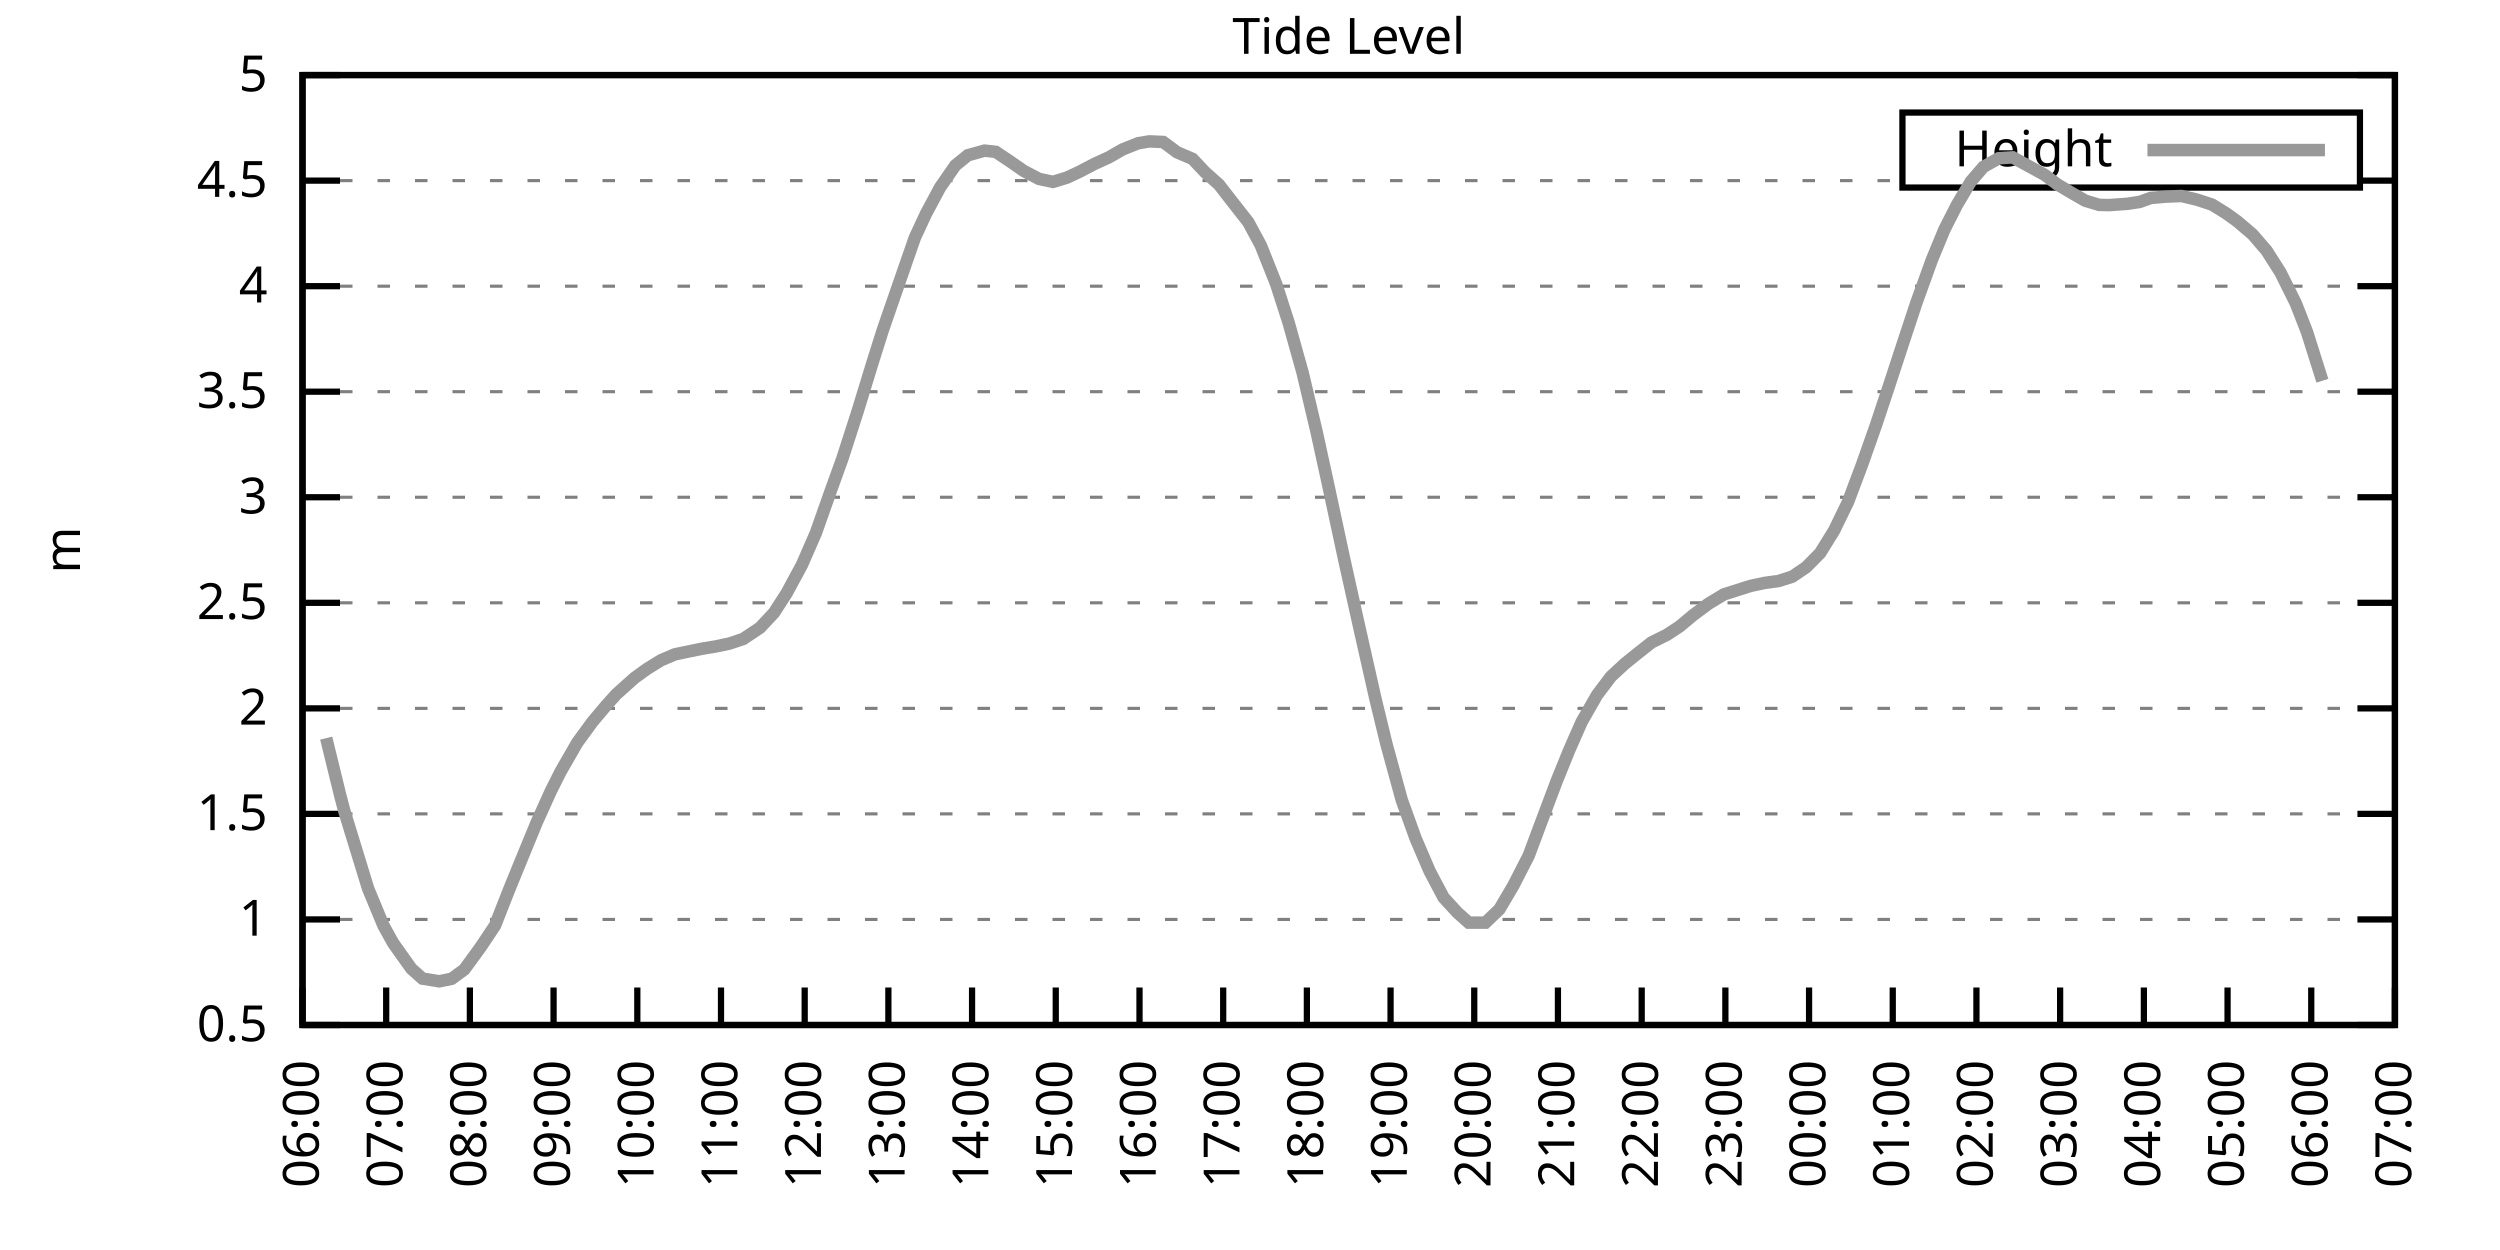
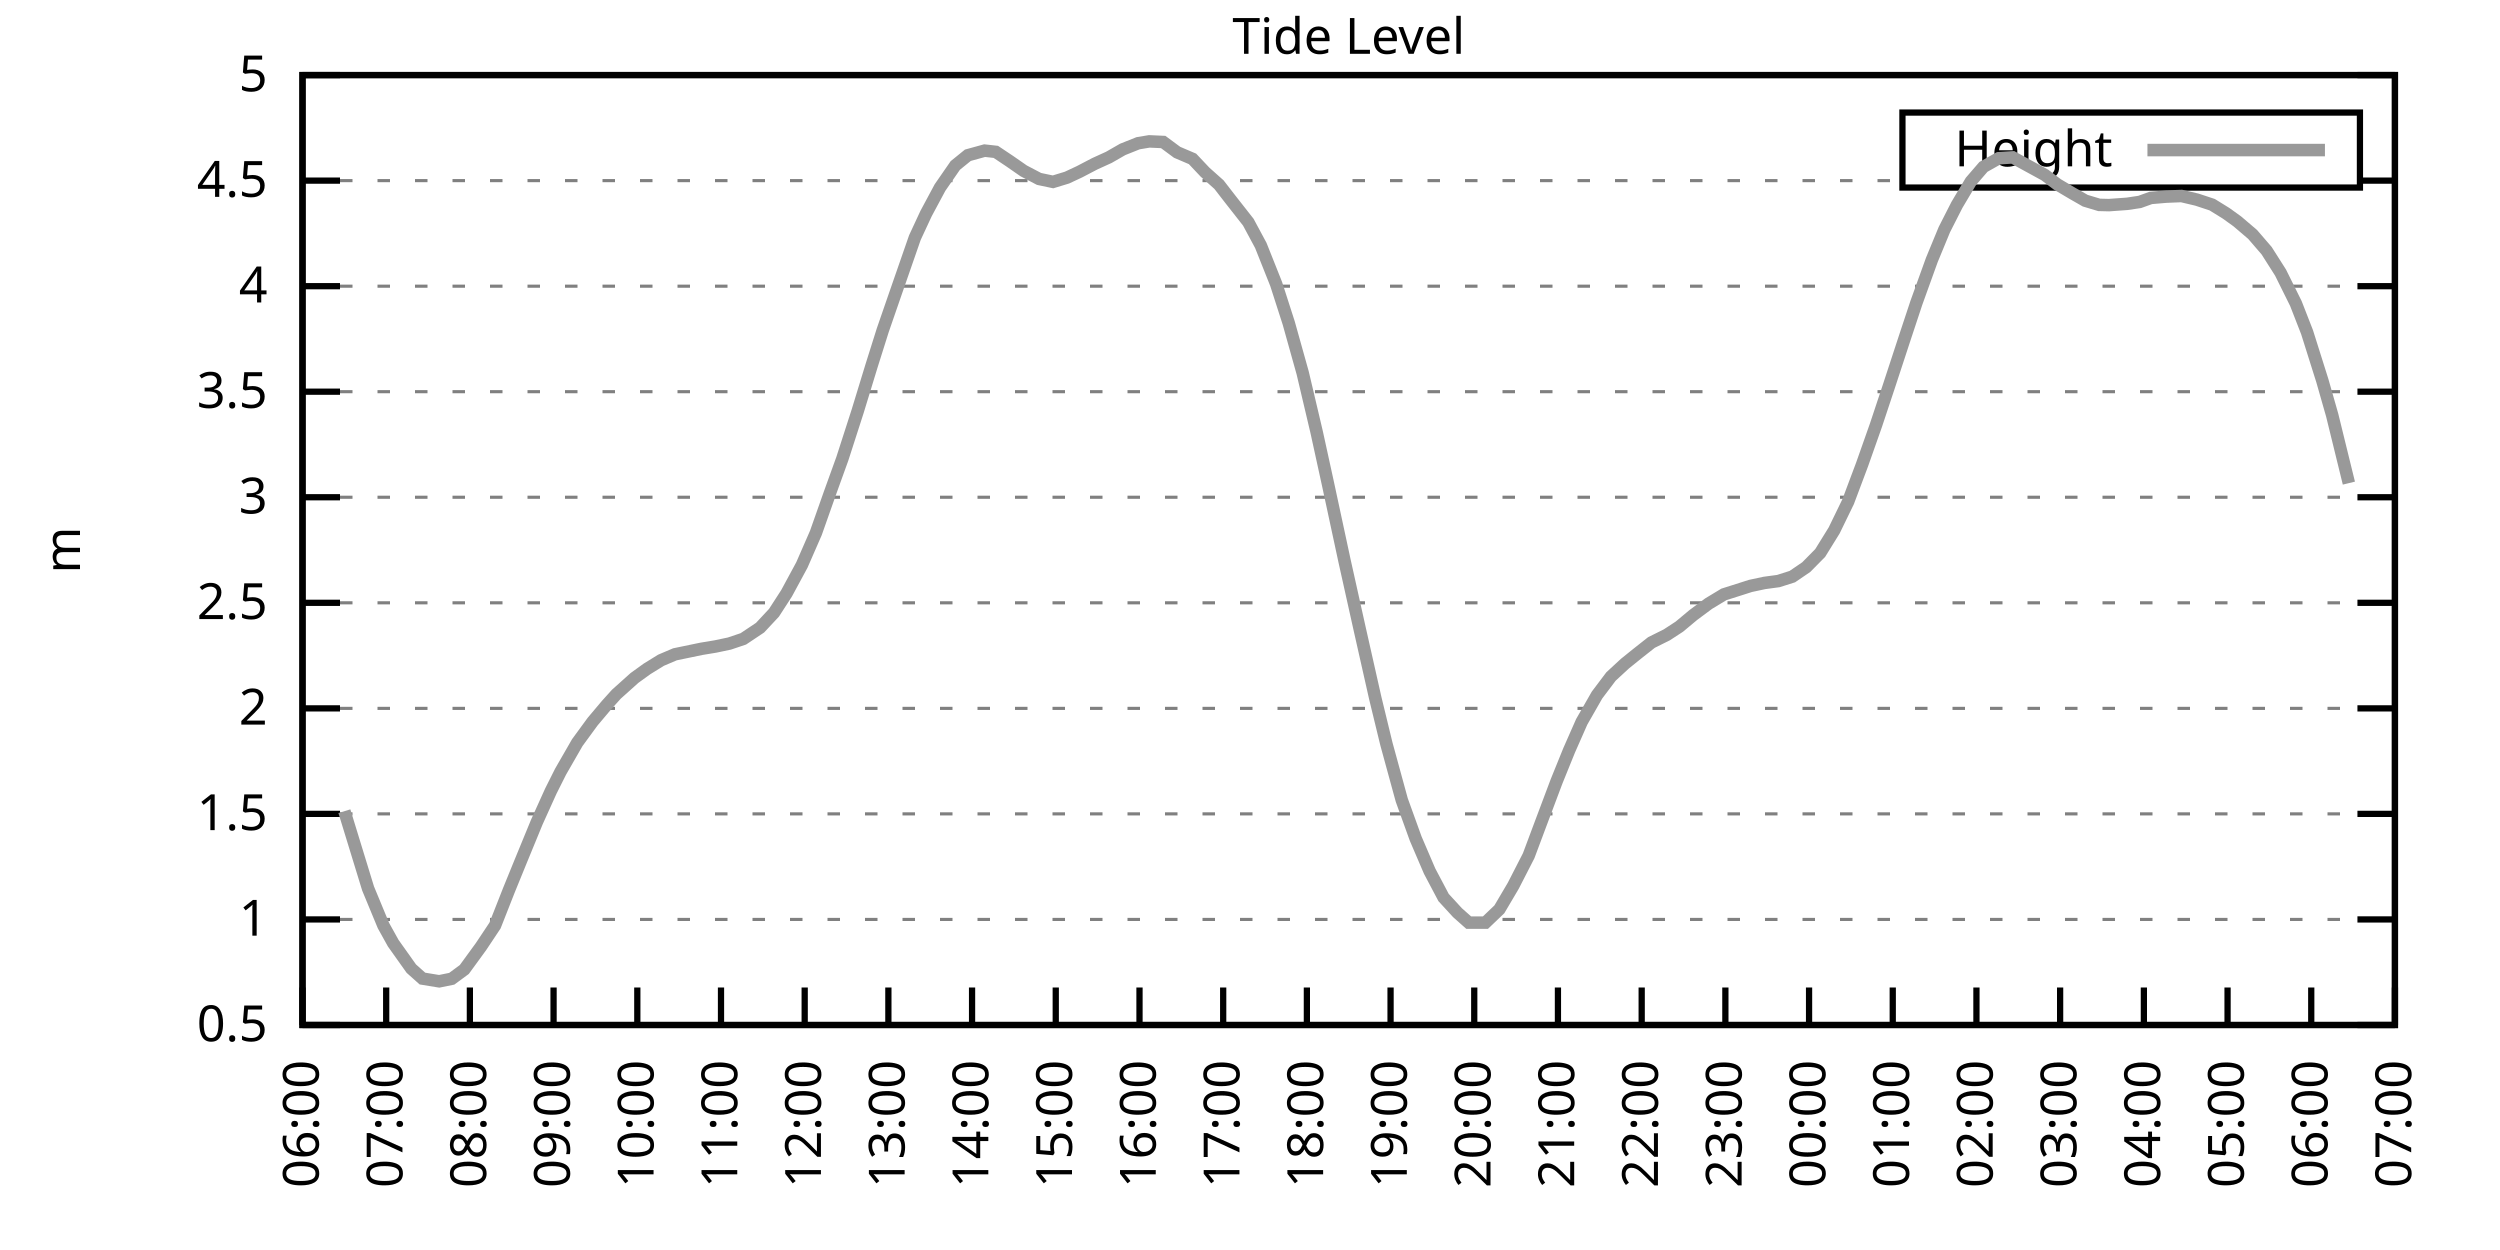
<svg xmlns="http://www.w3.org/2000/svg" xmlns:xlink="http://www.w3.org/1999/xlink" width="400" height="200" viewBox="0 0 400 200">
  <g id="gnuplot_canvas">
    <rect x="0" y="0" width="400" height="200" fill="none" />
    <defs>
      <circle id="gpDot" r="0.5" stroke-width="0.5" stroke="currentColor" />
      <path id="gpPt0" stroke-width="0.333" stroke="currentColor" d="M-1,0 h2 M0,-1 v2" />
      <path id="gpPt1" stroke-width="0.333" stroke="currentColor" d="M-1,-1 L1,1 M1,-1 L-1,1" />
      <path id="gpPt2" stroke-width="0.333" stroke="currentColor" d="M-1,0 L1,0 M0,-1 L0,1 M-1,-1 L1,1 M-1,1 L1,-1" />
      <rect id="gpPt3" stroke-width="0.333" stroke="currentColor" x="-1" y="-1" width="2" height="2" />
      <rect id="gpPt4" stroke-width="0.333" stroke="currentColor" fill="currentColor" x="-1" y="-1" width="2" height="2" />
      <circle id="gpPt5" stroke-width="0.333" stroke="currentColor" cx="0" cy="0" r="1" />
      <use xlink:href="#gpPt5" id="gpPt6" fill="currentColor" stroke="none" />
      <path id="gpPt7" stroke-width="0.333" stroke="currentColor" d="M0,-1.33 L-1.33,0.67 L1.33,0.67 z" />
      <use xlink:href="#gpPt7" id="gpPt8" fill="currentColor" stroke="none" />
      <use xlink:href="#gpPt7" id="gpPt9" stroke="currentColor" transform="rotate(180)" />
      <use xlink:href="#gpPt9" id="gpPt10" fill="currentColor" stroke="none" />
      <use xlink:href="#gpPt3" id="gpPt11" stroke="currentColor" transform="rotate(45)" />
      <use xlink:href="#gpPt11" id="gpPt12" fill="currentColor" stroke="none" />
      <path id="gpPt13" stroke-width="0.333" stroke="currentColor" d="M0,1.330 L1.265,0.411 L0.782,-1.067 L-0.782,-1.076 L-1.265,0.411 z" />
      <use xlink:href="#gpPt13" id="gpPt14" fill="currentColor" stroke="none" />
      <filter id="textbox" filterUnits="objectBoundingBox" x="0" y="0" height="1" width="1">
        <feFlood flood-color="white" flood-opacity="1" result="bgnd" />
        <feComposite in="SourceGraphic" in2="bgnd" operator="atop" />
      </filter>
      <filter id="greybox" filterUnits="objectBoundingBox" x="0" y="0" height="1" width="1">
        <feFlood flood-color="lightgrey" flood-opacity="1" result="grey" />
        <feComposite in="SourceGraphic" in2="grey" operator="atop" />
      </filter>
    </defs>
    <g fill="none" color="white" stroke="currentColor" stroke-width="1.00" stroke-linecap="butt" stroke-linejoin="miter">
</g>
    <g fill="none" color="black" stroke="currentColor" stroke-width="1.00" stroke-linecap="butt" stroke-linejoin="miter">
      <g stroke="none" shape-rendering="crispEdges">
        <polygon fill="rgb(255, 255, 255)" points="48.40,164.00 383.18,164.00 383.18,12.02 48.40,12.02 " />
      </g>
    </g>
    <g fill="none" color="black" stroke="currentColor" stroke-width="1.00" stroke-linecap="butt" stroke-linejoin="miter">
</g>
    <g fill="none" color="black" stroke="black" stroke-width="0.50" stroke-linecap="butt" stroke-linejoin="miter">
</g>
    <g fill="none" color="gray" stroke="currentColor" stroke-width="0.50" stroke-linecap="butt" stroke-linejoin="miter">
      <path stroke="gray" stroke-dasharray="2,4" class="gridline" d="M48.40,164.00 L383.19,164.00  " />
    </g>
    <g fill="none" color="gray" stroke="gray" stroke-width="1.00" stroke-linecap="butt" stroke-linejoin="miter">
</g>
    <g fill="none" color="black" stroke="currentColor" stroke-width="1.00" stroke-linecap="butt" stroke-linejoin="miter">
      <path stroke="black" d="M48.40,164.00 L54.40,164.00 M383.19,164.00 L377.19,164.00  " />
      <g transform="translate(42.80,166.60)" stroke="none" fill="black" font-family="Sans" font-size="8.00" text-anchor="end">
        <text>
          <tspan font-family="Sans"> 0.5</tspan>
        </text>
      </g>
    </g>
    <g fill="none" color="black" stroke="currentColor" stroke-width="1.00" stroke-linecap="butt" stroke-linejoin="miter">
</g>
    <g fill="none" color="black" stroke="black" stroke-width="0.50" stroke-linecap="butt" stroke-linejoin="miter">
</g>
    <g fill="none" color="gray" stroke="currentColor" stroke-width="0.50" stroke-linecap="butt" stroke-linejoin="miter">
      <path stroke="gray" stroke-dasharray="2,4" class="gridline" d="M48.40,147.11 L383.19,147.11  " />
    </g>
    <g fill="none" color="gray" stroke="gray" stroke-width="1.00" stroke-linecap="butt" stroke-linejoin="miter">
</g>
    <g fill="none" color="black" stroke="currentColor" stroke-width="1.00" stroke-linecap="butt" stroke-linejoin="miter">
      <path stroke="black" d="M48.40,147.11 L54.40,147.11 M383.19,147.11 L377.19,147.11  " />
      <g transform="translate(42.80,149.71)" stroke="none" fill="black" font-family="Sans" font-size="8.00" text-anchor="end">
        <text>
          <tspan font-family="Sans"> 1</tspan>
        </text>
      </g>
    </g>
    <g fill="none" color="black" stroke="currentColor" stroke-width="1.00" stroke-linecap="butt" stroke-linejoin="miter">
</g>
    <g fill="none" color="black" stroke="black" stroke-width="0.50" stroke-linecap="butt" stroke-linejoin="miter">
</g>
    <g fill="none" color="gray" stroke="currentColor" stroke-width="0.50" stroke-linecap="butt" stroke-linejoin="miter">
      <path stroke="gray" stroke-dasharray="2,4" class="gridline" d="M48.40,130.22 L383.19,130.22  " />
    </g>
    <g fill="none" color="gray" stroke="gray" stroke-width="1.00" stroke-linecap="butt" stroke-linejoin="miter">
</g>
    <g fill="none" color="black" stroke="currentColor" stroke-width="1.00" stroke-linecap="butt" stroke-linejoin="miter">
      <path stroke="black" d="M48.40,130.22 L54.40,130.22 M383.19,130.22 L377.19,130.22  " />
      <g transform="translate(42.80,132.82)" stroke="none" fill="black" font-family="Sans" font-size="8.00" text-anchor="end">
        <text>
          <tspan font-family="Sans"> 1.5</tspan>
        </text>
      </g>
    </g>
    <g fill="none" color="black" stroke="currentColor" stroke-width="1.00" stroke-linecap="butt" stroke-linejoin="miter">
</g>
    <g fill="none" color="black" stroke="black" stroke-width="0.50" stroke-linecap="butt" stroke-linejoin="miter">
</g>
    <g fill="none" color="gray" stroke="currentColor" stroke-width="0.50" stroke-linecap="butt" stroke-linejoin="miter">
      <path stroke="gray" stroke-dasharray="2,4" class="gridline" d="M48.40,113.34 L383.19,113.34  " />
    </g>
    <g fill="none" color="gray" stroke="gray" stroke-width="1.00" stroke-linecap="butt" stroke-linejoin="miter">
</g>
    <g fill="none" color="black" stroke="currentColor" stroke-width="1.00" stroke-linecap="butt" stroke-linejoin="miter">
      <path stroke="black" d="M48.40,113.34 L54.40,113.34 M383.19,113.34 L377.19,113.34  " />
      <g transform="translate(42.80,115.94)" stroke="none" fill="black" font-family="Sans" font-size="8.00" text-anchor="end">
        <text>
          <tspan font-family="Sans"> 2</tspan>
        </text>
      </g>
    </g>
    <g fill="none" color="black" stroke="currentColor" stroke-width="1.00" stroke-linecap="butt" stroke-linejoin="miter">
</g>
    <g fill="none" color="black" stroke="black" stroke-width="0.50" stroke-linecap="butt" stroke-linejoin="miter">
</g>
    <g fill="none" color="gray" stroke="currentColor" stroke-width="0.50" stroke-linecap="butt" stroke-linejoin="miter">
      <path stroke="gray" stroke-dasharray="2,4" class="gridline" d="M48.40,96.45 L383.19,96.45  " />
    </g>
    <g fill="none" color="gray" stroke="gray" stroke-width="1.00" stroke-linecap="butt" stroke-linejoin="miter">
</g>
    <g fill="none" color="black" stroke="currentColor" stroke-width="1.00" stroke-linecap="butt" stroke-linejoin="miter">
      <path stroke="black" d="M48.40,96.45 L54.40,96.45 M383.19,96.45 L377.19,96.45  " />
      <g transform="translate(42.80,99.05)" stroke="none" fill="black" font-family="Sans" font-size="8.00" text-anchor="end">
        <text>
          <tspan font-family="Sans"> 2.5</tspan>
        </text>
      </g>
    </g>
    <g fill="none" color="black" stroke="currentColor" stroke-width="1.00" stroke-linecap="butt" stroke-linejoin="miter">
</g>
    <g fill="none" color="black" stroke="black" stroke-width="0.50" stroke-linecap="butt" stroke-linejoin="miter">
</g>
    <g fill="none" color="gray" stroke="currentColor" stroke-width="0.50" stroke-linecap="butt" stroke-linejoin="miter">
      <path stroke="gray" stroke-dasharray="2,4" class="gridline" d="M48.40,79.56 L383.19,79.56  " />
    </g>
    <g fill="none" color="gray" stroke="gray" stroke-width="1.00" stroke-linecap="butt" stroke-linejoin="miter">
</g>
    <g fill="none" color="black" stroke="currentColor" stroke-width="1.00" stroke-linecap="butt" stroke-linejoin="miter">
      <path stroke="black" d="M48.40,79.56 L54.40,79.56 M383.19,79.56 L377.19,79.56  " />
      <g transform="translate(42.80,82.16)" stroke="none" fill="black" font-family="Sans" font-size="8.00" text-anchor="end">
        <text>
          <tspan font-family="Sans"> 3</tspan>
        </text>
      </g>
    </g>
    <g fill="none" color="black" stroke="currentColor" stroke-width="1.00" stroke-linecap="butt" stroke-linejoin="miter">
</g>
    <g fill="none" color="black" stroke="black" stroke-width="0.50" stroke-linecap="butt" stroke-linejoin="miter">
</g>
    <g fill="none" color="gray" stroke="currentColor" stroke-width="0.50" stroke-linecap="butt" stroke-linejoin="miter">
      <path stroke="gray" stroke-dasharray="2,4" class="gridline" d="M48.40,62.67 L383.19,62.67  " />
    </g>
    <g fill="none" color="gray" stroke="gray" stroke-width="1.00" stroke-linecap="butt" stroke-linejoin="miter">
</g>
    <g fill="none" color="black" stroke="currentColor" stroke-width="1.00" stroke-linecap="butt" stroke-linejoin="miter">
      <path stroke="black" d="M48.40,62.67 L54.40,62.67 M383.19,62.67 L377.19,62.67  " />
      <g transform="translate(42.80,65.27)" stroke="none" fill="black" font-family="Sans" font-size="8.00" text-anchor="end">
        <text>
          <tspan font-family="Sans"> 3.5</tspan>
        </text>
      </g>
    </g>
    <g fill="none" color="black" stroke="currentColor" stroke-width="1.00" stroke-linecap="butt" stroke-linejoin="miter">
</g>
    <g fill="none" color="black" stroke="black" stroke-width="0.50" stroke-linecap="butt" stroke-linejoin="miter">
</g>
    <g fill="none" color="gray" stroke="currentColor" stroke-width="0.50" stroke-linecap="butt" stroke-linejoin="miter">
      <path stroke="gray" stroke-dasharray="2,4" class="gridline" d="M48.40,45.79 L383.19,45.79  " />
    </g>
    <g fill="none" color="gray" stroke="gray" stroke-width="1.00" stroke-linecap="butt" stroke-linejoin="miter">
</g>
    <g fill="none" color="black" stroke="currentColor" stroke-width="1.00" stroke-linecap="butt" stroke-linejoin="miter">
      <path stroke="black" d="M48.40,45.79 L54.40,45.79 M383.19,45.79 L377.19,45.79  " />
      <g transform="translate(42.80,48.39)" stroke="none" fill="black" font-family="Sans" font-size="8.00" text-anchor="end">
        <text>
          <tspan font-family="Sans"> 4</tspan>
        </text>
      </g>
    </g>
    <g fill="none" color="black" stroke="currentColor" stroke-width="1.00" stroke-linecap="butt" stroke-linejoin="miter">
</g>
    <g fill="none" color="black" stroke="black" stroke-width="0.50" stroke-linecap="butt" stroke-linejoin="miter">
</g>
    <g fill="none" color="gray" stroke="currentColor" stroke-width="0.50" stroke-linecap="butt" stroke-linejoin="miter">
      <path stroke="gray" stroke-dasharray="2,4" class="gridline" d="M48.40,28.90 L304.39,28.90 M377.59,28.90 L383.19,28.90  " />
    </g>
    <g fill="none" color="gray" stroke="gray" stroke-width="1.00" stroke-linecap="butt" stroke-linejoin="miter">
</g>
    <g fill="none" color="black" stroke="currentColor" stroke-width="1.00" stroke-linecap="butt" stroke-linejoin="miter">
      <path stroke="black" d="M48.40,28.90 L54.40,28.90 M383.19,28.90 L377.19,28.90  " />
      <g transform="translate(42.80,31.50)" stroke="none" fill="black" font-family="Sans" font-size="8.00" text-anchor="end">
        <text>
          <tspan font-family="Sans"> 4.5</tspan>
        </text>
      </g>
    </g>
    <g fill="none" color="black" stroke="currentColor" stroke-width="1.00" stroke-linecap="butt" stroke-linejoin="miter">
</g>
    <g fill="none" color="black" stroke="black" stroke-width="0.50" stroke-linecap="butt" stroke-linejoin="miter">
</g>
    <g fill="none" color="gray" stroke="currentColor" stroke-width="0.50" stroke-linecap="butt" stroke-linejoin="miter">
      <path stroke="gray" stroke-dasharray="2,4" class="gridline" d="M48.40,12.01 L383.19,12.01  " />
    </g>
    <g fill="none" color="gray" stroke="gray" stroke-width="1.00" stroke-linecap="butt" stroke-linejoin="miter">
</g>
    <g fill="none" color="black" stroke="currentColor" stroke-width="1.00" stroke-linecap="butt" stroke-linejoin="miter">
      <path stroke="black" d="M48.40,12.01 L54.40,12.01 M383.19,12.01 L377.19,12.01  " />
      <g transform="translate(42.80,14.61)" stroke="none" fill="black" font-family="Sans" font-size="8.00" text-anchor="end">
        <text>
          <tspan font-family="Sans"> 5</tspan>
        </text>
      </g>
    </g>
    <g fill="none" color="black" stroke="currentColor" stroke-width="1.00" stroke-linecap="butt" stroke-linejoin="miter">
      <path stroke="black" d="M48.40,164.00 L48.40,158.00  " />
      <g transform="translate(51.00,169.60) rotate(270.00)" stroke="none" fill="black" font-family="Sans" font-size="8.00" text-anchor="end">
        <text>
          <tspan font-family="Sans">06:00</tspan>
        </text>
      </g>
    </g>
    <g fill="none" color="black" stroke="currentColor" stroke-width="1.00" stroke-linecap="butt" stroke-linejoin="miter">
      <path stroke="black" d="M61.79,164.00 L61.79,158.00  " />
      <g transform="translate(64.39,169.60) rotate(270.00)" stroke="none" fill="black" font-family="Sans" font-size="8.00" text-anchor="end">
        <text>
          <tspan font-family="Sans">07:00</tspan>
        </text>
      </g>
    </g>
    <g fill="none" color="black" stroke="currentColor" stroke-width="1.00" stroke-linecap="butt" stroke-linejoin="miter">
      <path stroke="black" d="M75.18,164.00 L75.18,158.00  " />
      <g transform="translate(77.78,169.60) rotate(270.00)" stroke="none" fill="black" font-family="Sans" font-size="8.00" text-anchor="end">
        <text>
          <tspan font-family="Sans">08:00</tspan>
        </text>
      </g>
    </g>
    <g fill="none" color="black" stroke="currentColor" stroke-width="1.00" stroke-linecap="butt" stroke-linejoin="miter">
      <path stroke="black" d="M88.57,164.00 L88.57,158.00  " />
      <g transform="translate(91.17,169.60) rotate(270.00)" stroke="none" fill="black" font-family="Sans" font-size="8.00" text-anchor="end">
        <text>
          <tspan font-family="Sans">09:00</tspan>
        </text>
      </g>
    </g>
    <g fill="none" color="black" stroke="currentColor" stroke-width="1.00" stroke-linecap="butt" stroke-linejoin="miter">
      <path stroke="black" d="M101.97,164.00 L101.97,158.00  " />
      <g transform="translate(104.57,169.60) rotate(270.00)" stroke="none" fill="black" font-family="Sans" font-size="8.00" text-anchor="end">
        <text>
          <tspan font-family="Sans">10:00</tspan>
        </text>
      </g>
    </g>
    <g fill="none" color="black" stroke="currentColor" stroke-width="1.00" stroke-linecap="butt" stroke-linejoin="miter">
      <path stroke="black" d="M115.36,164.00 L115.36,158.00  " />
      <g transform="translate(117.96,169.60) rotate(270.00)" stroke="none" fill="black" font-family="Sans" font-size="8.00" text-anchor="end">
        <text>
          <tspan font-family="Sans">11:00</tspan>
        </text>
      </g>
    </g>
    <g fill="none" color="black" stroke="currentColor" stroke-width="1.00" stroke-linecap="butt" stroke-linejoin="miter">
      <path stroke="black" d="M128.75,164.00 L128.75,158.00  " />
      <g transform="translate(131.35,169.60) rotate(270.00)" stroke="none" fill="black" font-family="Sans" font-size="8.00" text-anchor="end">
        <text>
          <tspan font-family="Sans">12:00</tspan>
        </text>
      </g>
    </g>
    <g fill="none" color="black" stroke="currentColor" stroke-width="1.00" stroke-linecap="butt" stroke-linejoin="miter">
      <path stroke="black" d="M142.14,164.00 L142.14,158.00  " />
      <g transform="translate(144.74,169.60) rotate(270.00)" stroke="none" fill="black" font-family="Sans" font-size="8.00" text-anchor="end">
        <text>
          <tspan font-family="Sans">13:00</tspan>
        </text>
      </g>
    </g>
    <g fill="none" color="black" stroke="currentColor" stroke-width="1.00" stroke-linecap="butt" stroke-linejoin="miter">
      <path stroke="black" d="M155.53,164.00 L155.53,158.00  " />
      <g transform="translate(158.13,169.60) rotate(270.00)" stroke="none" fill="black" font-family="Sans" font-size="8.00" text-anchor="end">
        <text>
          <tspan font-family="Sans">14:00</tspan>
        </text>
      </g>
    </g>
    <g fill="none" color="black" stroke="currentColor" stroke-width="1.00" stroke-linecap="butt" stroke-linejoin="miter">
      <path stroke="black" d="M168.92,164.00 L168.92,158.00  " />
      <g transform="translate(171.52,169.60) rotate(270.00)" stroke="none" fill="black" font-family="Sans" font-size="8.00" text-anchor="end">
        <text>
          <tspan font-family="Sans">15:00</tspan>
        </text>
      </g>
    </g>
    <g fill="none" color="black" stroke="currentColor" stroke-width="1.00" stroke-linecap="butt" stroke-linejoin="miter">
      <path stroke="black" d="M182.32,164.00 L182.32,158.00  " />
      <g transform="translate(184.92,169.60) rotate(270.00)" stroke="none" fill="black" font-family="Sans" font-size="8.00" text-anchor="end">
        <text>
          <tspan font-family="Sans">16:00</tspan>
        </text>
      </g>
    </g>
    <g fill="none" color="black" stroke="currentColor" stroke-width="1.00" stroke-linecap="butt" stroke-linejoin="miter">
      <path stroke="black" d="M195.71,164.00 L195.71,158.00  " />
      <g transform="translate(198.31,169.60) rotate(270.00)" stroke="none" fill="black" font-family="Sans" font-size="8.00" text-anchor="end">
        <text>
          <tspan font-family="Sans">17:00</tspan>
        </text>
      </g>
    </g>
    <g fill="none" color="black" stroke="currentColor" stroke-width="1.00" stroke-linecap="butt" stroke-linejoin="miter">
      <path stroke="black" d="M209.10,164.00 L209.10,158.00  " />
      <g transform="translate(211.70,169.60) rotate(270.00)" stroke="none" fill="black" font-family="Sans" font-size="8.00" text-anchor="end">
        <text>
          <tspan font-family="Sans">18:00</tspan>
        </text>
      </g>
    </g>
    <g fill="none" color="black" stroke="currentColor" stroke-width="1.00" stroke-linecap="butt" stroke-linejoin="miter">
      <path stroke="black" d="M222.49,164.00 L222.49,158.00  " />
      <g transform="translate(225.09,169.60) rotate(270.00)" stroke="none" fill="black" font-family="Sans" font-size="8.00" text-anchor="end">
        <text>
          <tspan font-family="Sans">19:00</tspan>
        </text>
      </g>
    </g>
    <g fill="none" color="black" stroke="currentColor" stroke-width="1.00" stroke-linecap="butt" stroke-linejoin="miter">
      <path stroke="black" d="M235.88,164.00 L235.88,158.00  " />
      <g transform="translate(238.48,169.60) rotate(270.00)" stroke="none" fill="black" font-family="Sans" font-size="8.00" text-anchor="end">
        <text>
          <tspan font-family="Sans">20:00</tspan>
        </text>
      </g>
    </g>
    <g fill="none" color="black" stroke="currentColor" stroke-width="1.00" stroke-linecap="butt" stroke-linejoin="miter">
      <path stroke="black" d="M249.27,164.00 L249.27,158.00  " />
      <g transform="translate(251.87,169.60) rotate(270.00)" stroke="none" fill="black" font-family="Sans" font-size="8.00" text-anchor="end">
        <text>
          <tspan font-family="Sans">21:00</tspan>
        </text>
      </g>
    </g>
    <g fill="none" color="black" stroke="currentColor" stroke-width="1.00" stroke-linecap="butt" stroke-linejoin="miter">
      <path stroke="black" d="M262.67,164.00 L262.67,158.00  " />
      <g transform="translate(265.27,169.60) rotate(270.00)" stroke="none" fill="black" font-family="Sans" font-size="8.00" text-anchor="end">
        <text>
          <tspan font-family="Sans">22:00</tspan>
        </text>
      </g>
    </g>
    <g fill="none" color="black" stroke="currentColor" stroke-width="1.00" stroke-linecap="butt" stroke-linejoin="miter">
      <path stroke="black" d="M276.06,164.00 L276.06,158.00  " />
      <g transform="translate(278.66,169.60) rotate(270.00)" stroke="none" fill="black" font-family="Sans" font-size="8.00" text-anchor="end">
        <text>
          <tspan font-family="Sans">23:00</tspan>
        </text>
      </g>
    </g>
    <g fill="none" color="black" stroke="currentColor" stroke-width="1.00" stroke-linecap="butt" stroke-linejoin="miter">
      <path stroke="black" d="M289.45,164.00 L289.45,158.00  " />
      <g transform="translate(292.05,169.60) rotate(270.00)" stroke="none" fill="black" font-family="Sans" font-size="8.00" text-anchor="end">
        <text>
          <tspan font-family="Sans">00:00</tspan>
        </text>
      </g>
    </g>
    <g fill="none" color="black" stroke="currentColor" stroke-width="1.00" stroke-linecap="butt" stroke-linejoin="miter">
      <path stroke="black" d="M302.84,164.00 L302.84,158.00  " />
      <g transform="translate(305.44,169.60) rotate(270.00)" stroke="none" fill="black" font-family="Sans" font-size="8.00" text-anchor="end">
        <text>
          <tspan font-family="Sans">01:00</tspan>
        </text>
      </g>
    </g>
    <g fill="none" color="black" stroke="currentColor" stroke-width="1.00" stroke-linecap="butt" stroke-linejoin="miter">
      <path stroke="black" d="M316.23,164.00 L316.23,158.00  " />
      <g transform="translate(318.83,169.60) rotate(270.00)" stroke="none" fill="black" font-family="Sans" font-size="8.00" text-anchor="end">
        <text>
          <tspan font-family="Sans">02:00</tspan>
        </text>
      </g>
    </g>
    <g fill="none" color="black" stroke="currentColor" stroke-width="1.00" stroke-linecap="butt" stroke-linejoin="miter">
      <path stroke="black" d="M329.62,164.00 L329.62,158.00  " />
      <g transform="translate(332.22,169.60) rotate(270.00)" stroke="none" fill="black" font-family="Sans" font-size="8.00" text-anchor="end">
        <text>
          <tspan font-family="Sans">03:00</tspan>
        </text>
      </g>
    </g>
    <g fill="none" color="black" stroke="currentColor" stroke-width="1.00" stroke-linecap="butt" stroke-linejoin="miter">
      <path stroke="black" d="M343.02,164.00 L343.02,158.00  " />
      <g transform="translate(345.62,169.60) rotate(270.00)" stroke="none" fill="black" font-family="Sans" font-size="8.00" text-anchor="end">
        <text>
          <tspan font-family="Sans">04:00</tspan>
        </text>
      </g>
    </g>
    <g fill="none" color="black" stroke="currentColor" stroke-width="1.00" stroke-linecap="butt" stroke-linejoin="miter">
      <path stroke="black" d="M356.41,164.00 L356.41,158.00  " />
      <g transform="translate(359.01,169.60) rotate(270.00)" stroke="none" fill="black" font-family="Sans" font-size="8.00" text-anchor="end">
        <text>
          <tspan font-family="Sans">05:00</tspan>
        </text>
      </g>
    </g>
    <g fill="none" color="black" stroke="currentColor" stroke-width="1.00" stroke-linecap="butt" stroke-linejoin="miter">
      <path stroke="black" d="M369.80,164.00 L369.80,158.00  " />
      <g transform="translate(372.40,169.60) rotate(270.00)" stroke="none" fill="black" font-family="Sans" font-size="8.00" text-anchor="end">
        <text>
          <tspan font-family="Sans">06:00</tspan>
        </text>
      </g>
    </g>
    <g fill="none" color="black" stroke="currentColor" stroke-width="1.00" stroke-linecap="butt" stroke-linejoin="miter">
      <path stroke="black" d="M383.19,164.00 L383.19,158.00  " />
      <g transform="translate(385.79,169.60) rotate(270.00)" stroke="none" fill="black" font-family="Sans" font-size="8.00" text-anchor="end">
        <text>
          <tspan font-family="Sans">07:00</tspan>
        </text>
      </g>
    </g>
    <g fill="none" color="black" stroke="currentColor" stroke-width="1.00" stroke-linecap="butt" stroke-linejoin="miter">
</g>
    <g fill="none" color="black" stroke="currentColor" stroke-width="1.00" stroke-linecap="butt" stroke-linejoin="miter">
      <path stroke="black" d="M48.40,12.01 L48.40,164.00 L383.19,164.00 L383.19,12.01 L48.40,12.01 Z  " />
    </g>
    <g fill="none" color="black" stroke="currentColor" stroke-width="1.00" stroke-linecap="butt" stroke-linejoin="miter">
</g>
    <g fill="none" color="black" stroke="currentColor" stroke-width="1.00" stroke-linecap="butt" stroke-linejoin="miter">
      <path stroke="black" d="M304.39,30.01 L304.39,18.01 L377.59,18.01 L377.59,30.01 L304.39,30.01 Z  " />
    </g>
    <g id="Tide_level_plot_1">
      <g fill="none" color="white" stroke="black" stroke-width="2.00" stroke-linecap="butt" stroke-linejoin="miter">
</g>
      <g fill="none" color="black" stroke="currentColor" stroke-width="2.00" stroke-linecap="butt" stroke-linejoin="miter">
        <g transform="translate(337.99,26.61)" stroke="none" fill="black" font-family="Sans" font-size="8.00" text-anchor="end">
          <text>
            <tspan font-family="Sans">Height</tspan>
          </text>
        </g>
      </g>
      <g fill="none" color="black" stroke="currentColor" stroke-width="2.00" stroke-linecap="butt" stroke-linejoin="miter">
-         <path stroke="rgb(153, 153, 153)" d="M343.59,24.01 L371.99,24.01 M52.19,118.10 L54.43,127.25 L55.10,129.79 L58.89,142.15 L61.35,148.09 L62.91,150.90   L65.81,154.98 L67.59,156.57 L70.27,157.01 L72.28,156.60 L74.29,155.12 L76.97,151.44 L79.20,148.09 L81.43,142.42   L83.22,138.03 L85.90,131.51 L88.13,126.58 L89.69,123.47 L92.37,118.81 L94.82,115.46 L97.06,112.80 L98.62,111.07   L101.52,108.47 L103.53,107.02 L105.76,105.64 L107.99,104.69 L110.45,104.18 L112.23,103.81 L114.47,103.44 L116.70,102.97   L118.93,102.22 L121.61,100.43 L123.84,98.04 L125.85,94.93 L128.30,90.40 L130.54,85.27 L132.77,78.95 L134.78,73.38   L137.23,65.78 L139.46,58.49 L141.25,52.81 L143.26,47.00 L146.38,38.02 L148.17,34.17 L150.40,30.01 L152.85,26.47   L154.86,24.84 L157.54,24.10 L159.33,24.30 L161.56,25.79 L163.79,27.34 L166.25,28.63 L168.48,29.10 L170.71,28.42   L172.72,27.48 L175.17,26.20 L177.41,25.18 L179.64,23.90 L182.09,22.92 L183.88,22.62 L186.11,22.72 L188.34,24.37   L190.80,25.42 L192.81,27.55 L195.04,29.54 L196.82,31.84 L199.73,35.55 L201.73,39.27 L204.19,45.45 L206.20,51.70   L208.43,59.67 L210.66,69.12 L212.45,77.30 L215.13,89.76 L217.58,100.77 L220.04,111.68 L221.82,119.01 L224.28,128.00   L226.51,134.18 L228.74,139.38 L230.97,143.60 L233.20,146.03 L234.99,147.62 L237.67,147.62 L239.90,145.49 L242.13,141.71   L244.59,136.91 L246.37,132.15 L249.05,125.02 L251.06,120.06 L253.07,115.50 L255.52,111.21 L257.76,108.24 L259.99,106.18   L262.00,104.56 L264.23,102.80 L266.68,101.58 L268.69,100.27 L270.92,98.41 L273.38,96.58 L275.83,95.10 L278.07,94.39   L280.07,93.75 L282.31,93.27 L284.54,92.97 L286.77,92.26 L289.00,90.74 L291.23,88.48 L293.47,84.86 L295.70,80.27   L297.93,74.33 L300.16,68.01 L302.17,61.96 L304.85,53.79 L306.63,48.42 L309.09,41.60 L311.10,36.73 L313.11,32.78   L315.34,29.03 L317.35,26.70 L319.80,25.32 L322.04,25.18 L327.17,27.99 L329.18,29.51 L331.63,30.96 L333.64,32.11   L335.87,32.78 L337.44,32.82 L340.34,32.61 L342.35,32.31 L344.13,31.67 L346.59,31.46 L349.04,31.36 L351.50,31.94   L353.95,32.75 L356.18,34.13 L357.97,35.42 L360.42,37.51 L362.66,40.11 L364.89,43.62 L367.34,48.56 L369.13,53.15   L371.58,60.92  " />
+         <path stroke="rgb(153, 153, 153)" d="M343.59,24.01 L371.99,24.01 M55.10,129.79 L58.89,142.15 L61.35,148.09 L62.91,150.90 L65.81,154.98 L67.59,156.57   L70.27,157.01 L72.28,156.60 L74.29,155.12 L76.97,151.44 L79.20,148.09 L81.43,142.42 L83.22,138.03 L85.90,131.51   L88.13,126.58 L89.69,123.47 L92.37,118.81 L94.82,115.46 L97.06,112.80 L98.62,111.07 L101.52,108.47 L103.53,107.02   L105.76,105.64 L107.99,104.69 L110.45,104.18 L112.23,103.81 L114.47,103.44 L116.70,102.97 L118.93,102.22 L121.61,100.43   L123.84,98.04 L125.85,94.93 L128.30,90.40 L130.54,85.27 L132.77,78.95 L134.78,73.38 L137.23,65.78 L139.46,58.49   L141.25,52.81 L143.26,47.00 L146.38,38.02 L148.17,34.17 L150.40,30.01 L152.85,26.47 L154.86,24.84 L157.54,24.10   L159.33,24.30 L161.56,25.79 L163.79,27.34 L166.25,28.63 L168.48,29.10 L170.71,28.42 L172.72,27.48 L175.17,26.20   L177.41,25.18 L179.64,23.90 L182.09,22.92 L183.88,22.62 L186.11,22.72 L188.34,24.37 L190.80,25.42 L192.81,27.55   L195.04,29.54 L196.82,31.84 L199.73,35.55 L201.73,39.27 L204.19,45.45 L206.20,51.70 L208.43,59.67 L210.66,69.12   L212.45,77.30 L215.13,89.76 L217.58,100.77 L220.04,111.68 L221.82,119.01 L224.28,128.00 L226.51,134.18 L228.74,139.38   L230.97,143.60 L233.20,146.03 L234.99,147.62 L237.67,147.62 L239.90,145.49 L242.13,141.71 L244.59,136.91 L246.37,132.15   L249.05,125.02 L251.06,120.06 L253.07,115.50 L255.52,111.21 L257.76,108.24 L259.99,106.18 L262.00,104.56 L264.23,102.80   L266.68,101.58 L268.69,100.27 L270.92,98.41 L273.38,96.58 L275.83,95.10 L278.07,94.39 L280.07,93.75 L282.31,93.27   L284.54,92.97 L286.77,92.26 L289.00,90.74 L291.23,88.48 L293.47,84.86 L295.70,80.27 L297.93,74.33 L300.16,68.01   L302.17,61.96 L304.85,53.79 L306.63,48.42 L309.09,41.60 L311.10,36.73 L313.11,32.78 L315.34,29.03 L317.35,26.70   L319.80,25.32 L322.04,25.18 L327.17,27.99 L329.18,29.51 L331.63,30.96 L333.64,32.11 L335.87,32.78 L337.44,32.82   L340.34,32.61 L342.35,32.31 L344.13,31.67 L346.59,31.46 L349.04,31.36 L351.50,31.94 L353.95,32.75 L356.18,34.13   L357.97,35.42 L360.42,37.51 L362.66,40.11 L364.89,43.62 L367.34,48.56 L369.13,53.15 L371.58,60.92 L373.15,66.42   L375.82,77.30  " />
      </g>
    </g>
    <g fill="none" color="black" stroke="currentColor" stroke-width="2.00" stroke-linecap="butt" stroke-linejoin="miter">
</g>
    <g fill="none" color="black" stroke="black" stroke-width="1.00" stroke-linecap="butt" stroke-linejoin="miter">
</g>
    <g fill="none" color="black" stroke="currentColor" stroke-width="1.00" stroke-linecap="butt" stroke-linejoin="miter">
      <path stroke="black" d="M48.40,12.01 L48.40,164.00 L383.19,164.00 L383.19,12.01 L48.40,12.01 Z  " />
      <g transform="translate(12.80,88.01) rotate(270.00)" stroke="none" fill="black" font-family="Sans" font-size="8.00" text-anchor="middle">
        <text>
          <tspan font-family="Sans">m</tspan>
        </text>
      </g>
    </g>
    <g fill="none" color="black" stroke="currentColor" stroke-width="1.00" stroke-linecap="butt" stroke-linejoin="miter">
</g>
    <g fill="none" color="black" stroke="currentColor" stroke-width="1.00" stroke-linecap="butt" stroke-linejoin="miter">
      <g transform="translate(215.79,8.61)" stroke="none" fill="black" font-family="Sans" font-size="8.00" text-anchor="middle">
        <text>
          <tspan font-family="Sans">Tide Level</tspan>
        </text>
      </g>
    </g>
    <g fill="none" color="black" stroke="currentColor" stroke-width="1.00" stroke-linecap="butt" stroke-linejoin="miter">
</g>
  </g>
</svg>
